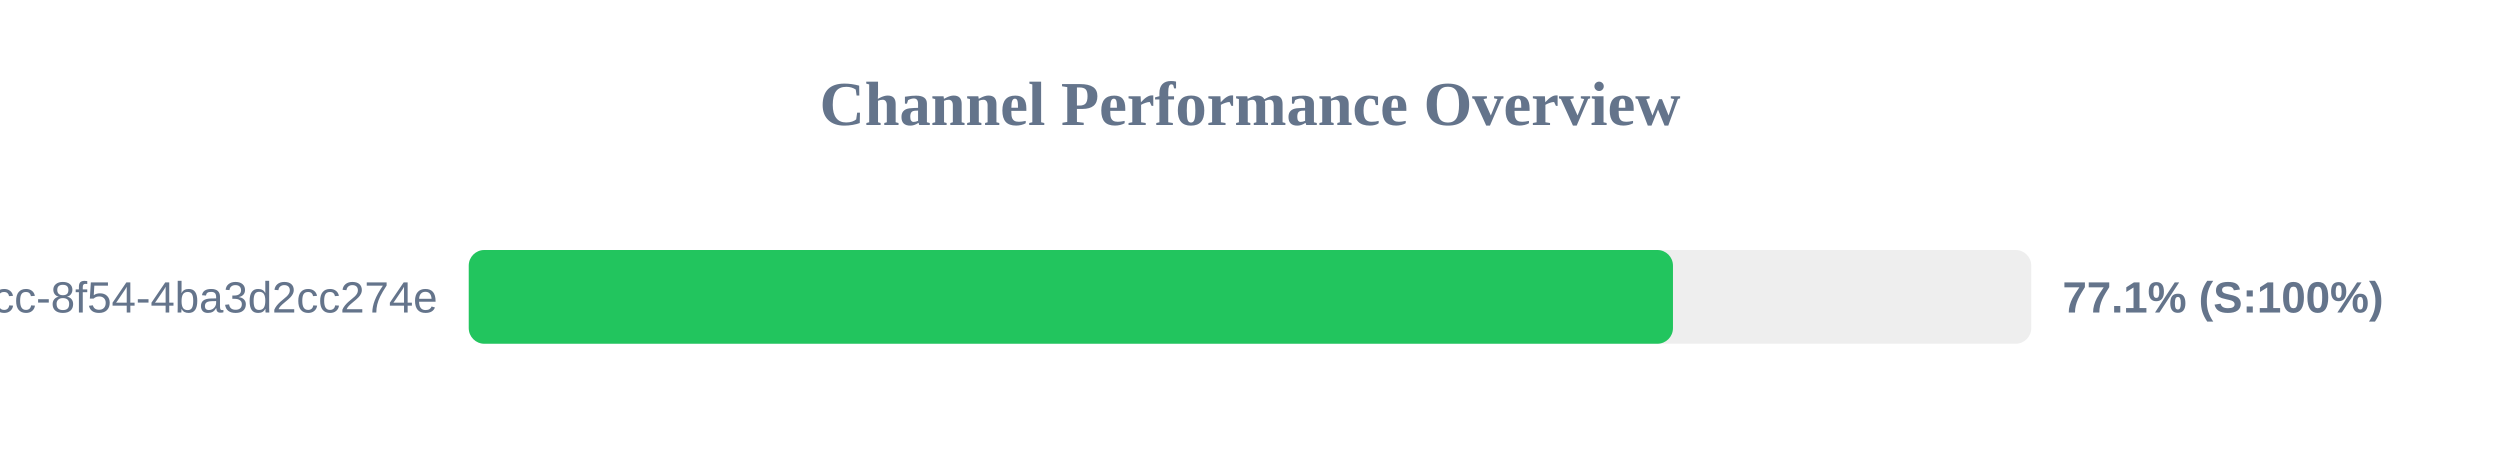
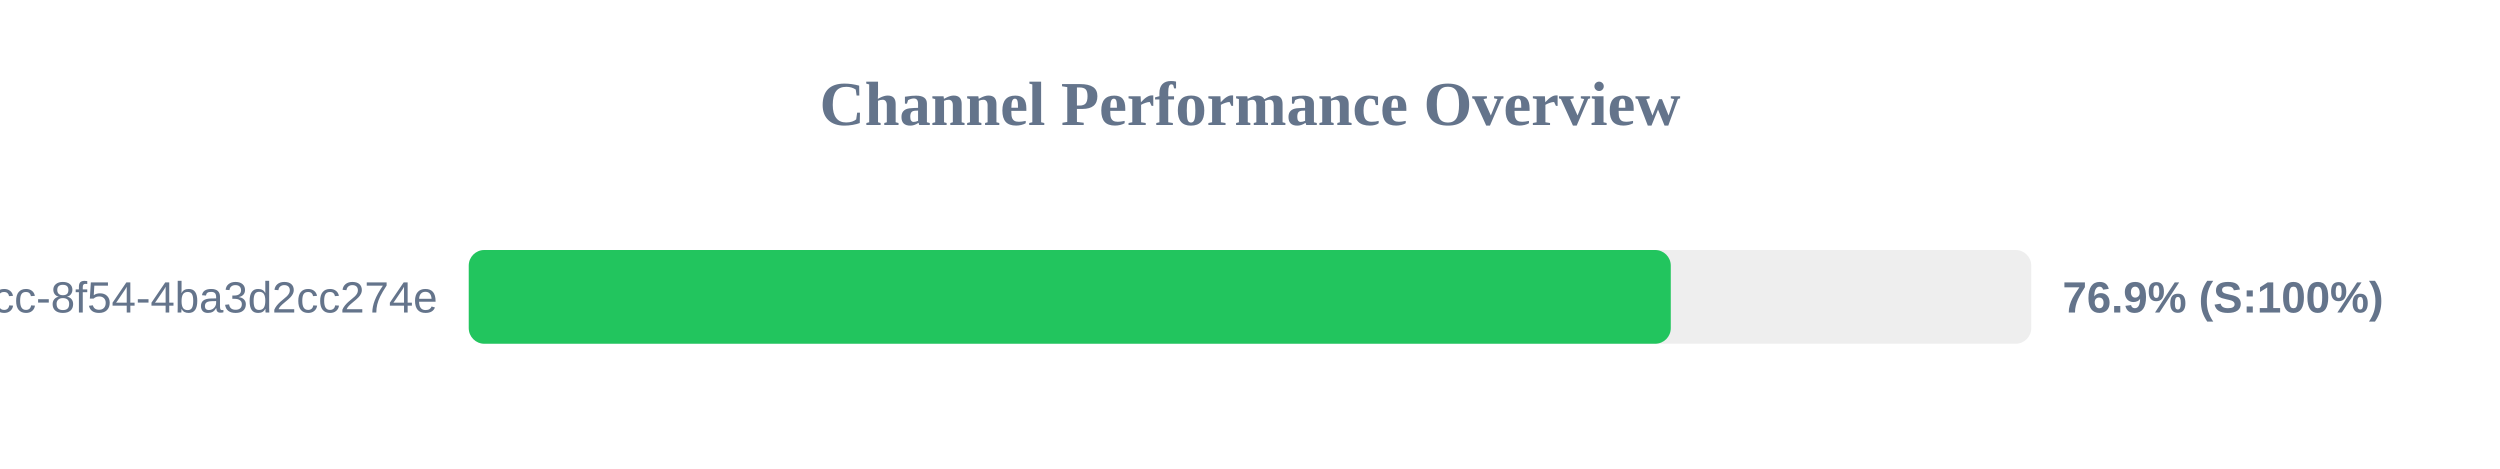
<svg xmlns="http://www.w3.org/2000/svg" width="800" height="150" version="1.1">
  <style>
        .row { font: 14px Arial; fill: #64748b; }
        .score { font: bold 14px Arial; fill: #64748b; }
    </style>
  <text x="400" y="40" text-anchor="middle" font-size="20px" font-weight="bold" fill="#64748b">Channel Performance Overview</text>
  <rect x="150" y="80" width="500" height="30" fill="#eee" rx="5" />
-   <rect x="150" y="80" width="385.35" height="30" fill="#22c55e" rx="5" />
+   <rect x="150" y="80" width="384.65" height="30" fill="#22c55e" rx="5" />
  <text x="140" y="100" text-anchor="end" class="row">?uuid=45cc0b3a-0adb-4dcc-8f54-4ba3d2cc274e</text>
-   <text x="660" y="100" text-anchor="start" class="score">77.1% (S:100%)</text>
+   <text x="660" y="100" text-anchor="start" class="score">76.9% (S:100%)</text>
</svg>
